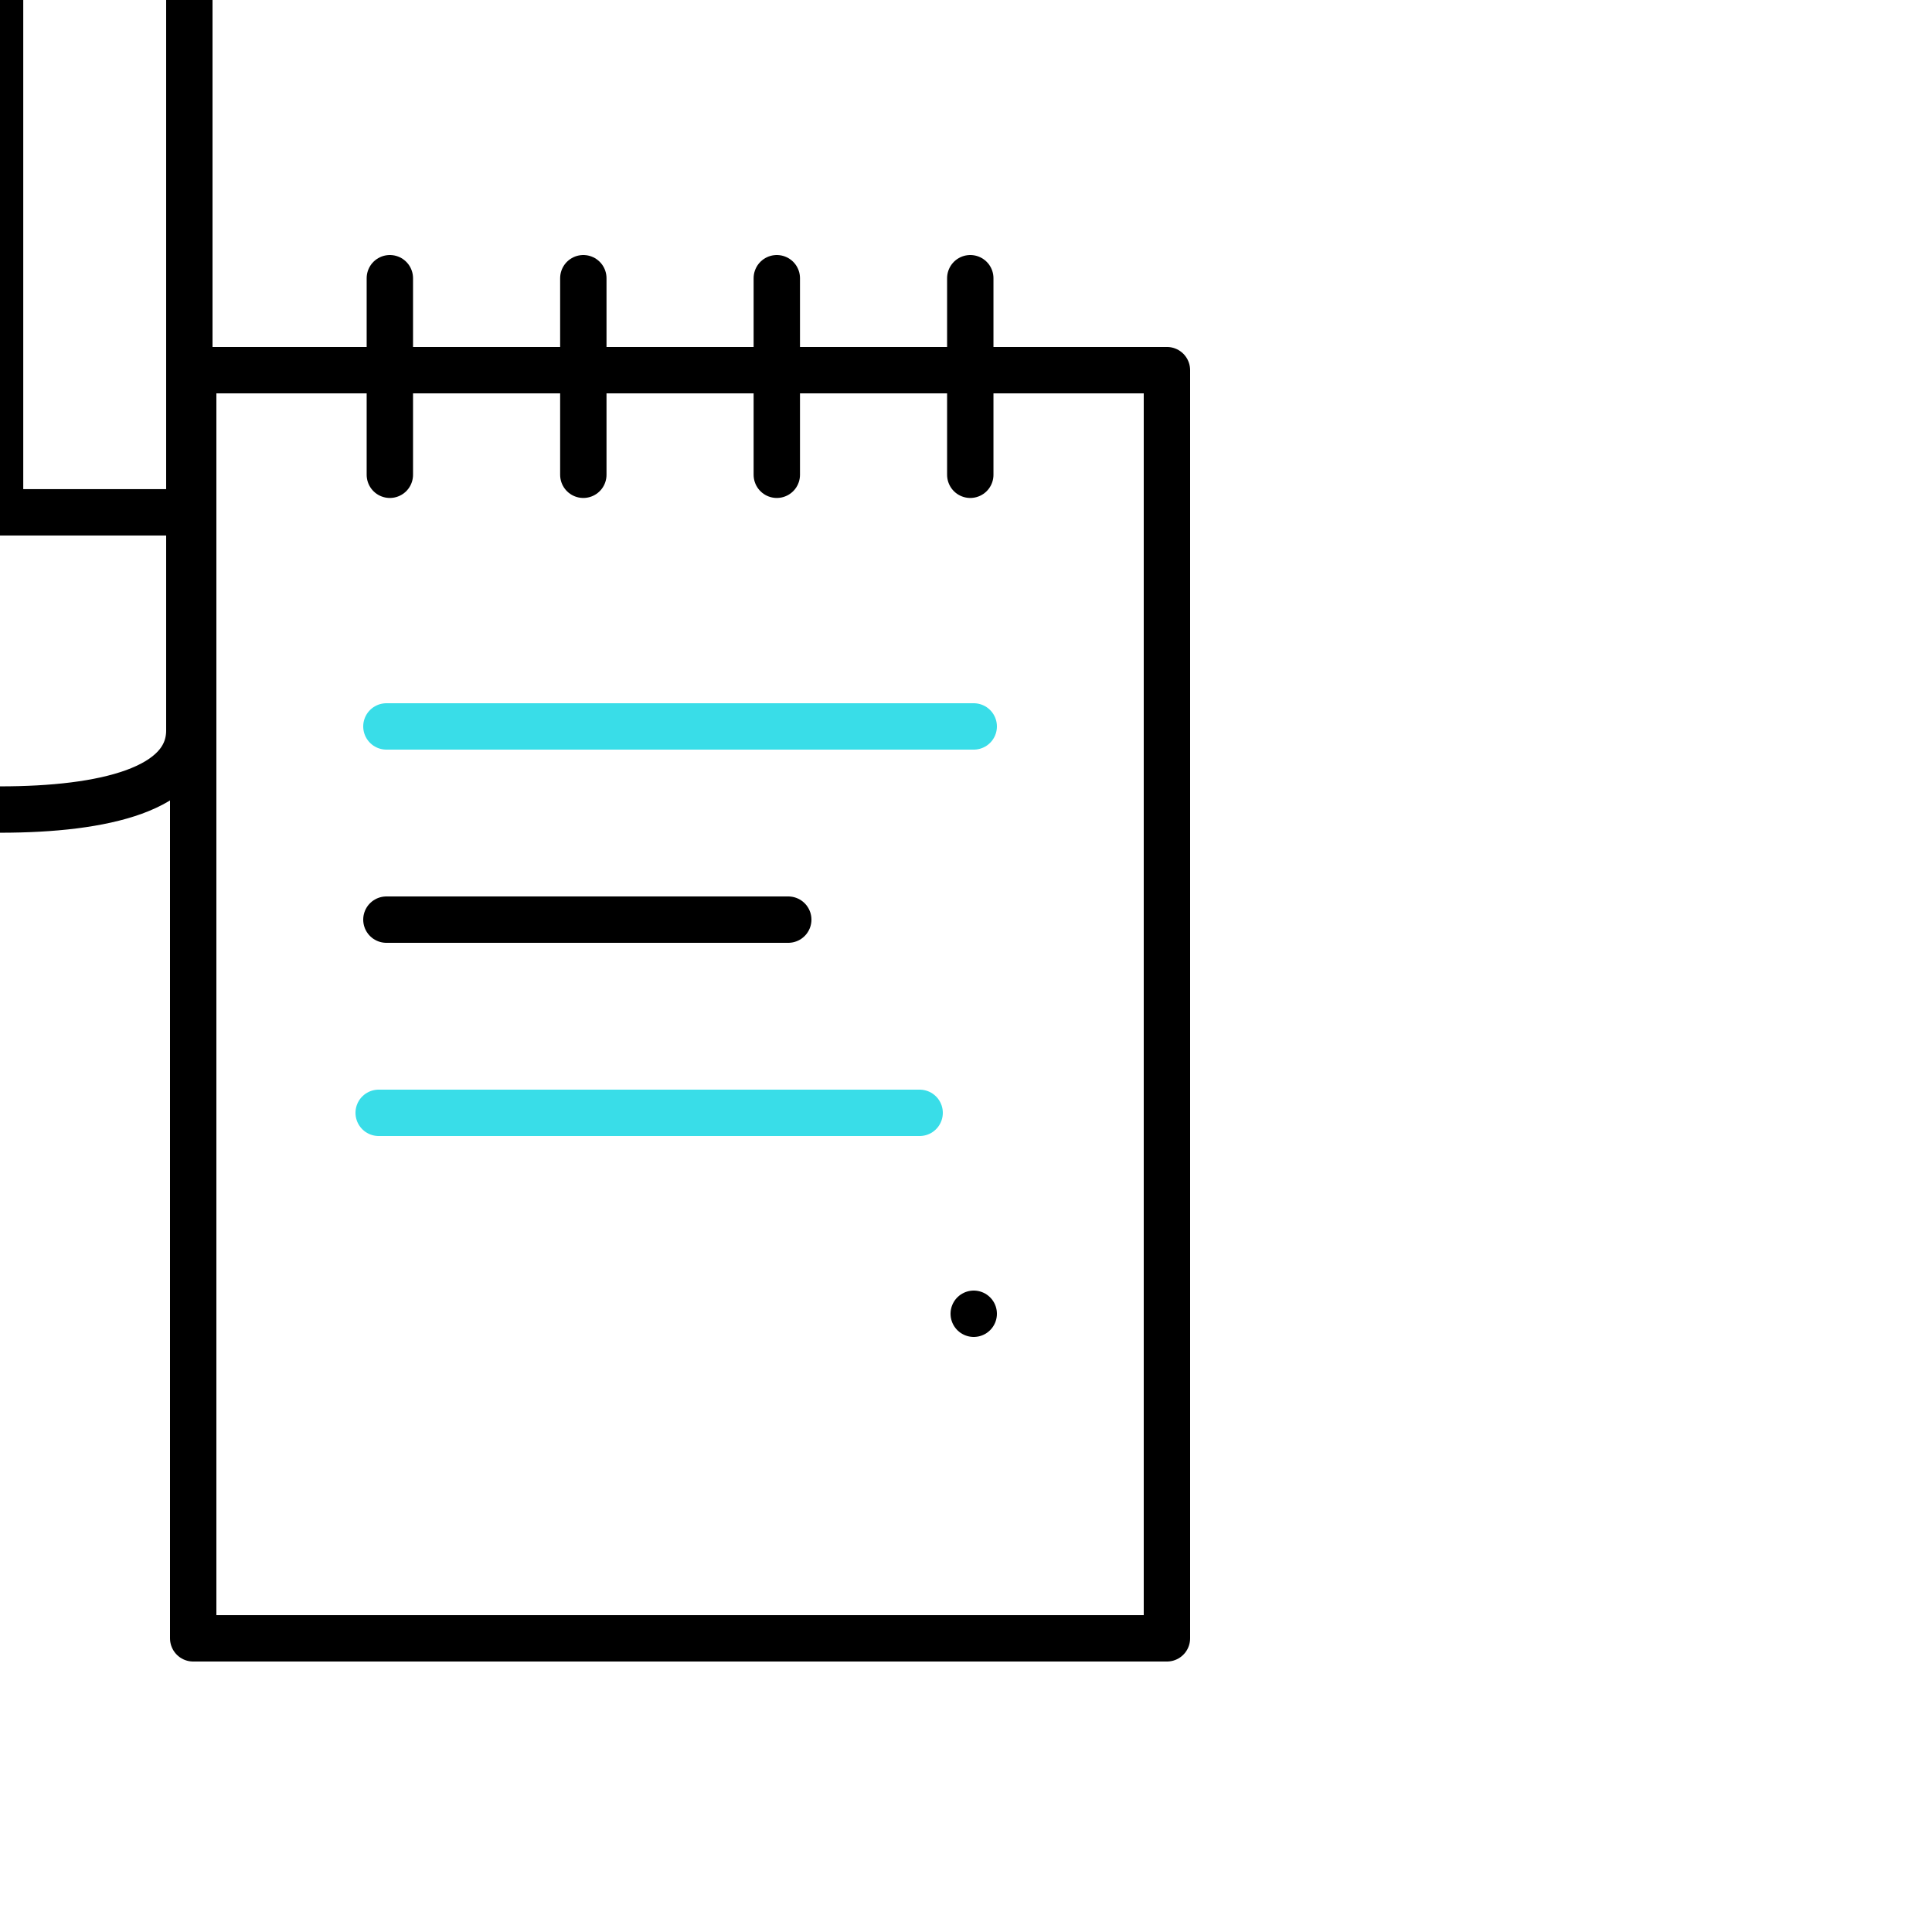
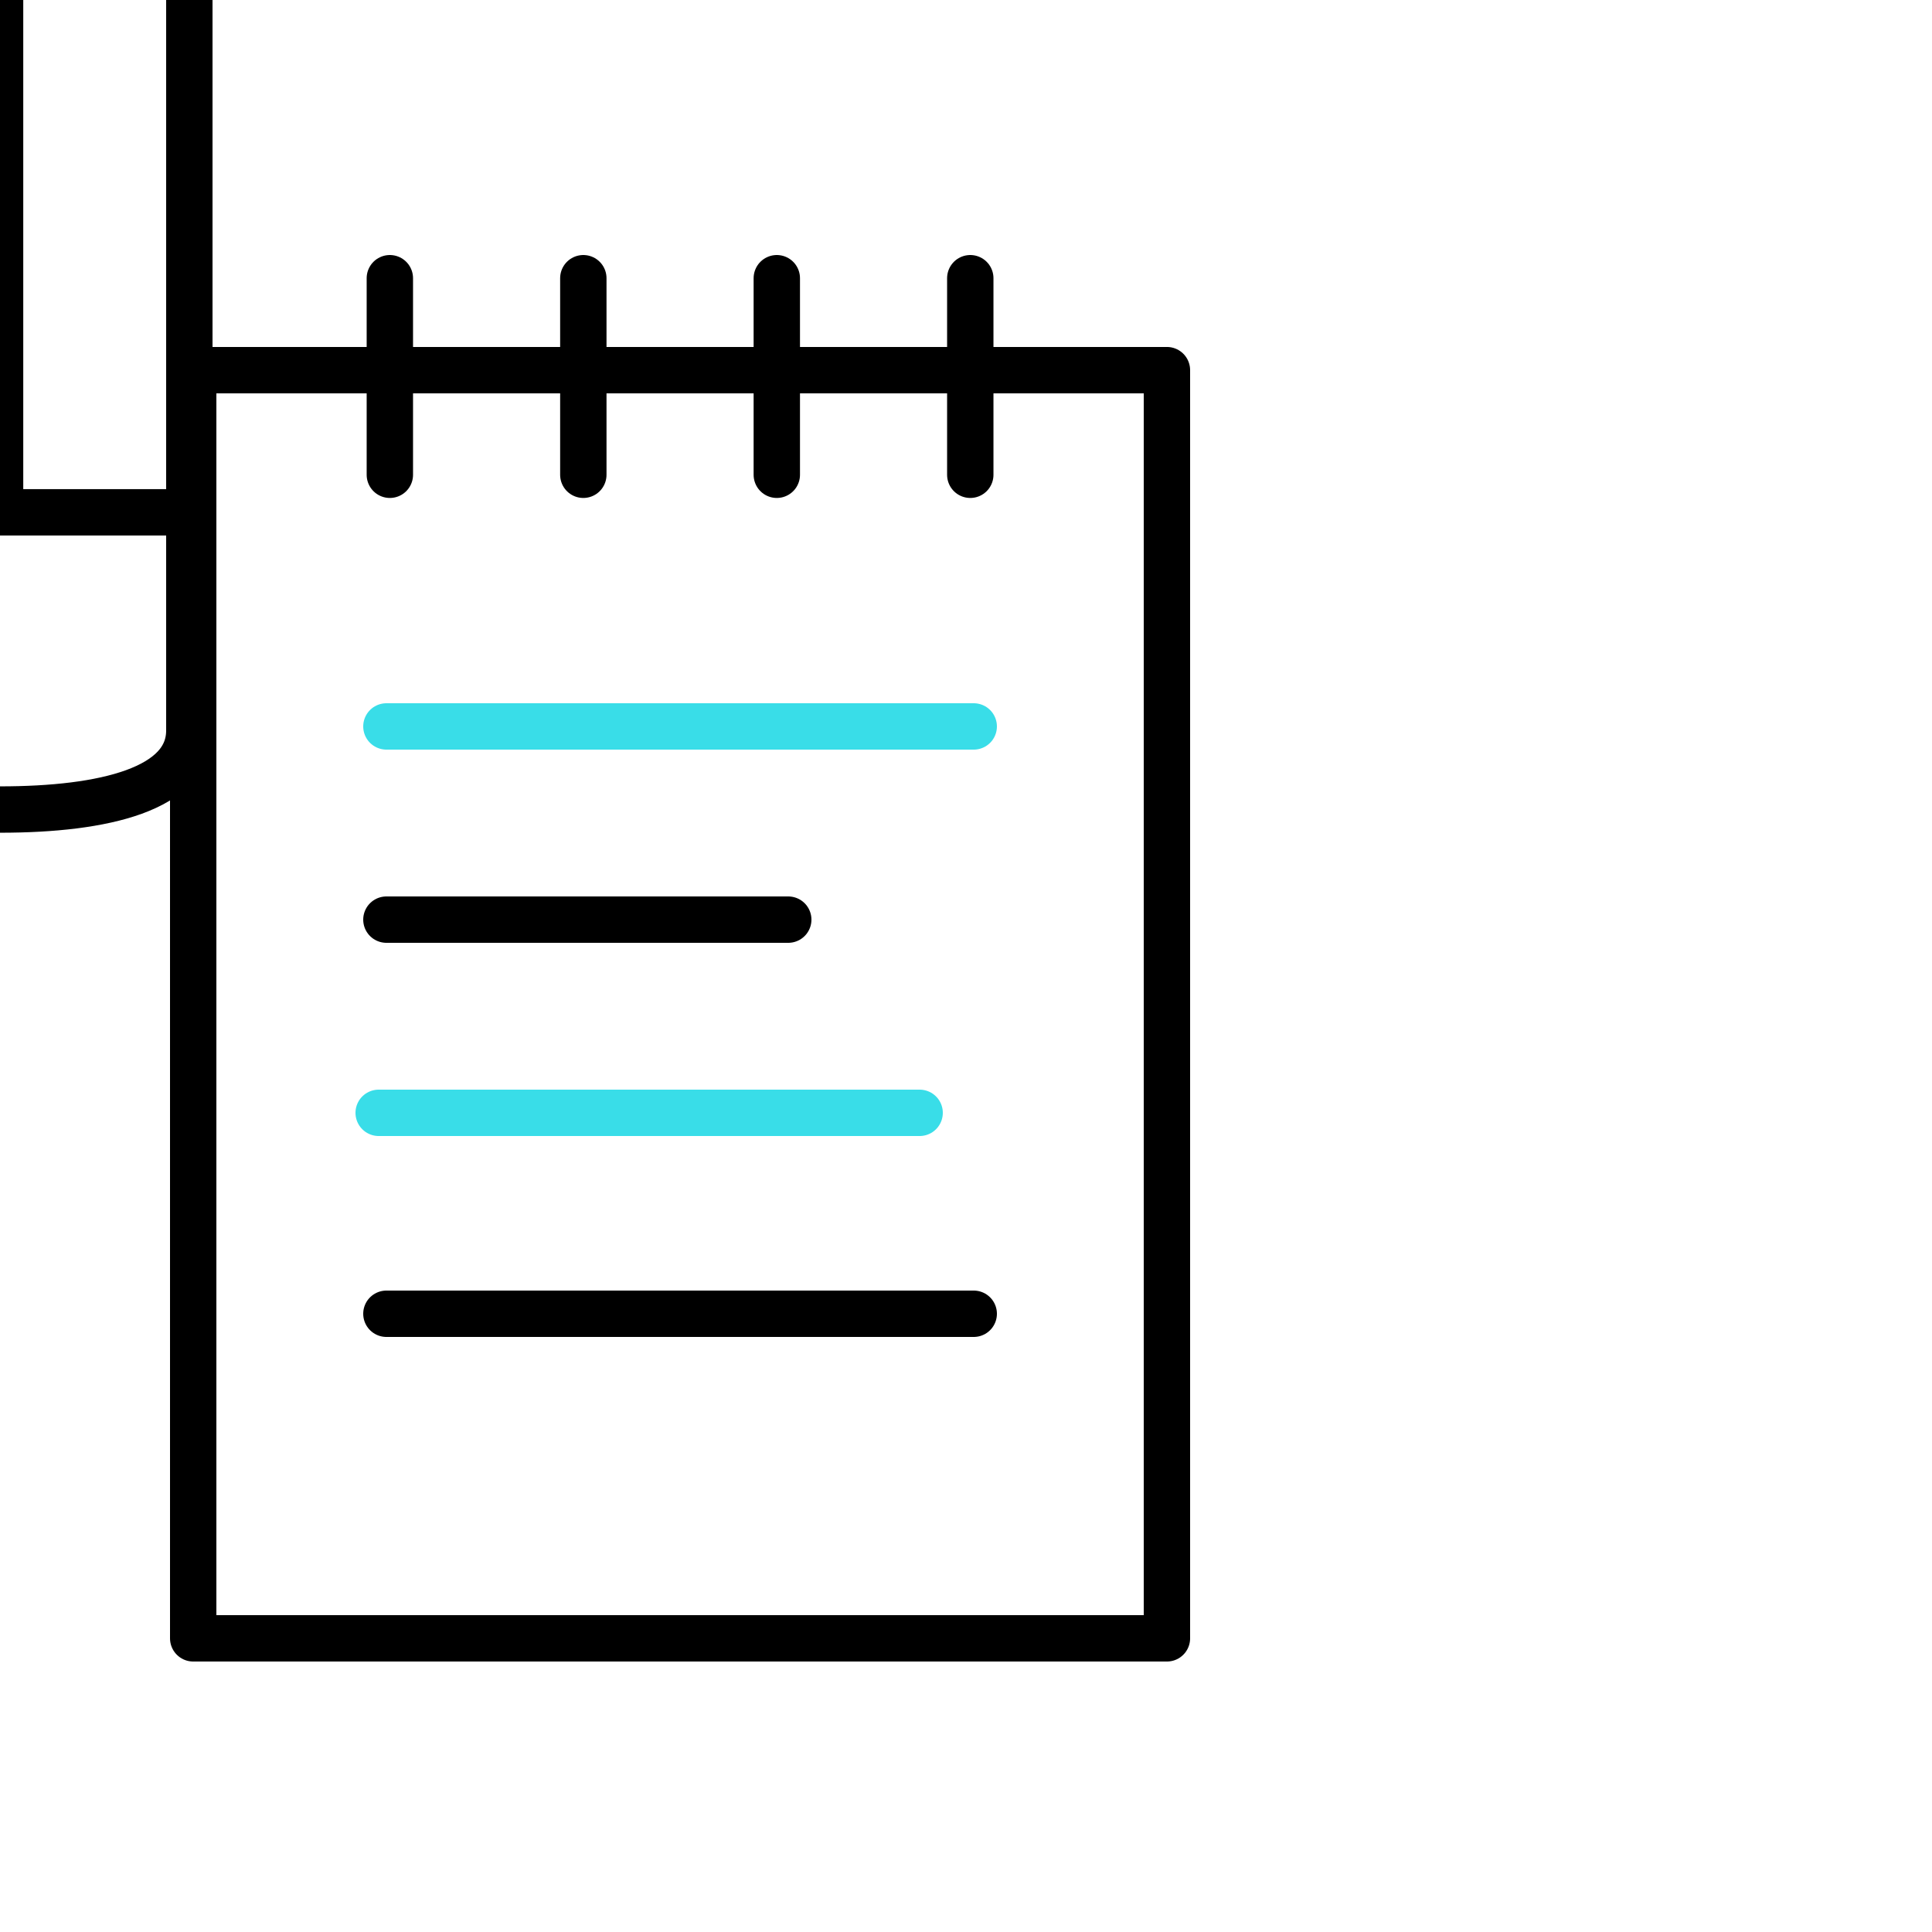
- <svg xmlns="http://www.w3.org/2000/svg" id="elsLO2cYCu31" viewBox="0 0 250 250" shape-rendering="geometricPrecision" text-rendering="geometricPrecision">
+ <svg xmlns="http://www.w3.org/2000/svg" id="writing_text" viewBox="0 0 250 250" shape-rendering="geometricPrecision" text-rendering="geometricPrecision">
  <style>
- #elsLO2cYCu37_to {animation: elsLO2cYCu37_to__to 2000ms linear infinite normal forwards}@keyframes elsLO2cYCu37_to__to { 0% {offset-distance: 0%} 20% {offset-distance: 37.188%} 25% {offset-distance: 42.631%} 35% {offset-distance: 54.311%} 50% {offset-distance: 59.417%} 60% {offset-distance: 64.785%} 65% {offset-distance: 74.908%} 75% {offset-distance: 100%} 100% {offset-distance: 100%}} #elsLO2cYCu37_tr {animation: elsLO2cYCu37_tr__tr 2000ms linear infinite normal forwards}@keyframes elsLO2cYCu37_tr__tr { 0% {transform: rotate(0deg)} 15% {transform: rotate(-151.1582deg)} 60% {transform: rotate(-151.1582deg)} 75% {transform: rotate(0deg)} 100% {transform: rotate(0deg)}}
- </style>
+     
+     #writing_pen_path {
+       animation: writing_pen_path_animation 2000ms linear infinite normal forwards;
+     }
+ 
+     @keyframes writing_pen_path_animation {
+       0% {
+         offset-distance: 0%;
+       }
+       20% {
+         offset-distance: 37.188%;
+       }
+       25% {
+         offset-distance: 42.631%;
+       }
+       35% {
+         offset-distance: 54.311%;
+       }
+       50% {
+         offset-distance: 59.417%;
+       }
+       60% {
+         offset-distance: 64.785%;
+       }
+       65% {
+         offset-distance: 74.908%;
+       }
+       75% {
+         offset-distance: 100%;
+       }
+       100% {
+         offset-distance: 100%;
+       }
+     }
+ 
+     #writing_pen {
+       animation: writing_pen_animation 2000ms linear infinite normal forwards;
+     }
+ 
+     @keyframes writing_pen_animation {
+       0% {
+         transform: rotate(0deg);
+       }
+       15% {
+         transform: rotate(-151.1582deg);
+       }
+       60% {
+         transform: rotate(-151.1582deg);
+       }
+       75% {
+         transform: rotate(0deg);
+       }
+       100% {
+         transform: rotate(0deg);
+       }
+     }
+ 
+     #writing_line {
+       stroke-dasharray: 76;
+       animation: writing_line_animation 2000ms linear infinite normal forwards;
+     }
+ 
+     @keyframes writing_line_animation {
+       0% {
+         stroke-dashoffset: 76;
+       }
+       15% {
+         stroke-dashoffset: 76;
+       }
+       60% {
+         stroke-dashoffset: 0;
+       }
+       75% {
+         stroke-dashoffset: 0;
+       }
+       100% {
+         stroke-dashoffset: 76;
+       }
+     }
+     
+   </style>
  <path d="M50.446,36v25.436M75.482,36v25.436M100.518,36v25.436M125.554,36v25.436M25,47.897h126L151,212h-126v-164.103Z" fill="none" stroke="#000" stroke-width="6" stroke-linecap="round" stroke-linejoin="round" />
  <path d="M50,94h76" fill="none" stroke="#39dde8" stroke-width="6" stroke-linecap="round" />
-   <path d="M50,170h76" fill="none" stroke="#000" stroke-width="6" stroke-linecap="round" stroke-dashoffset="76" stroke-dasharray="76" />
+   <path id="writing_line" d="M50,170h76" fill="none" stroke="#000" stroke-width="6" stroke-linecap="round" />
  <path d="M50,119h52" fill="none" stroke="#000" stroke-width="6" stroke-linecap="round" />
  <path d="M49,144h70" fill="none" stroke="#39dde8" stroke-width="6" stroke-linecap="round" />
-   <g id="elsLO2cYCu37_to" style="offset-path:path('M200.039,100.339C156.727,100.339,110.576,79.502,76.052,107.121C65.512,115.553,84.902,109.534,77.614,120.465C77.395,120.794,117.304,120.469,117.677,120.469C140,120.469,121.152,120.469,134.584,120.469C140.721,120.469,141.678,120.469,153,120.469C154.512,120.469,123.524,143.843,125.647,140.59C133.838,128.04,170.71,104.754,200.039,100.339');offset-rotate:0deg">
-     <g id="elsLO2cYCu37_tr" transform="rotate(0)">
+   <g id="writing_pen_path" style="       offset-path: path(         'M200.039,100.339C156.727,100.339,110.576,79.502,76.052,107.121C65.512,115.553,84.902,109.534,77.614,120.465C77.395,120.794,117.304,120.469,117.677,120.469C140,120.469,121.152,120.469,134.584,120.469C140.721,120.469,141.678,120.469,153,120.469C154.512,120.469,123.524,143.843,125.647,140.59C133.838,128.04,170.71,104.754,200.039,100.339'       );       offset-rotate: 0deg;     ">
+     <g id="writing_pen" transform="rotate(0)">
      <path d="M226,79.413L201.509,52L177,79.413m49,0l-24.491-.102M226,79.413v95.127M177,79.413l24.509-.102M177,79.413l.018,95.127m24.491-95.229v95.229m0,0h-24.491m24.491,0h24.491m-48.982,0v26.595v1.636c0,7.57,10.955,10.229,24.491,10.229s24.491-2.659,24.491-10.229v-1.636-26.595" transform="translate(-201.5,-108.2456)" fill="none" stroke="#000" stroke-width="6" stroke-linecap="round" stroke-linejoin="round" />
    </g>
  </g>
</svg>
